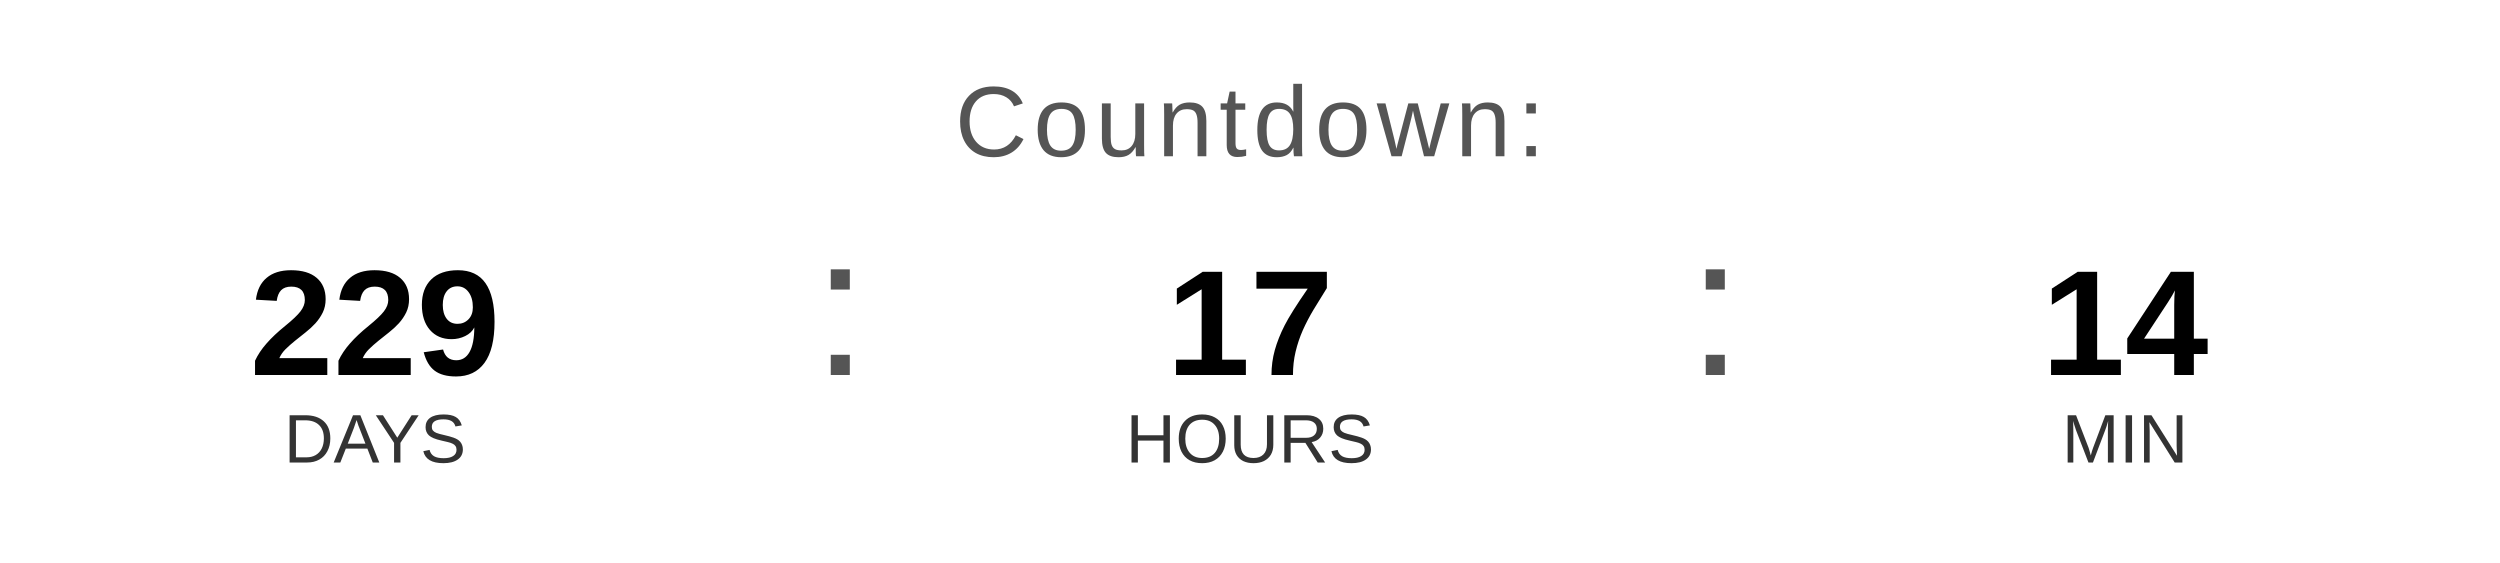
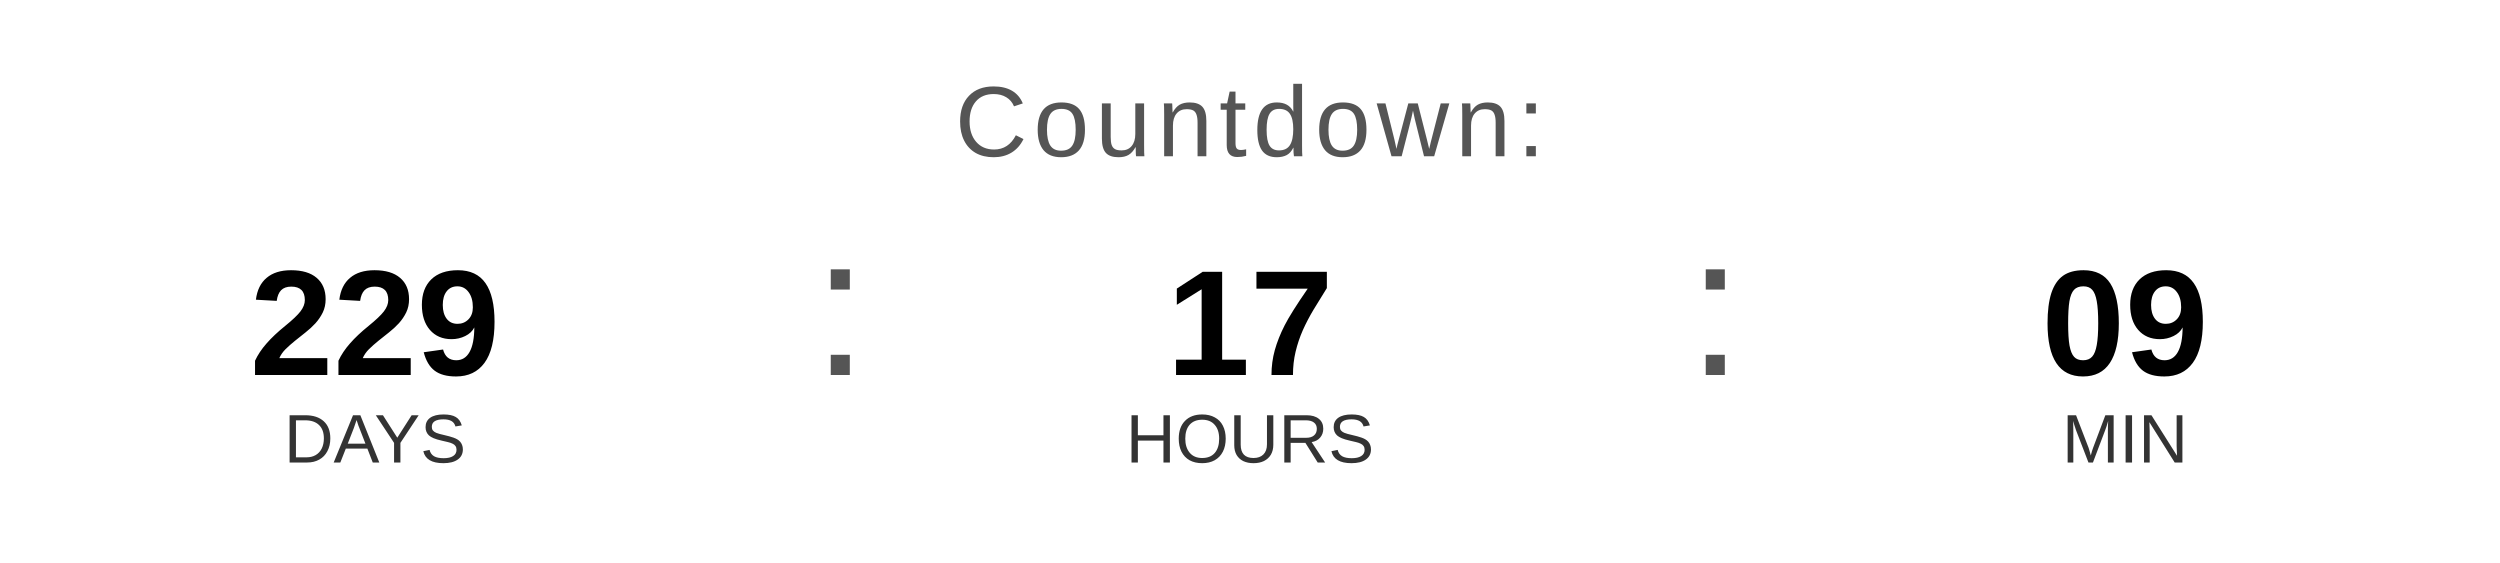
<svg xmlns="http://www.w3.org/2000/svg" width="400" height="90" viewBox="0 0 400 90">
  <text x="200" y="25" font-family="Arial, Helvetica, sans-serif" font-size="16" fill="#555555" text-anchor="middle" letter-spacing="1">
    Countdown:
  </text>
  <text x="60" y="60" font-family="Arial, Helvetica, sans-serif" font-size="24" font-weight="bold" fill="#000000" text-anchor="middle">229</text>
  <text x="60" y="74" font-family="Arial, Helvetica, sans-serif" font-size="11" fill="#333333" text-anchor="middle">DAYS</text>
  <text x="130" y="60" font-family="Arial, sans-serif" font-size="32" fill="#555555">:</text>
  <text x="200" y="60" font-family="Arial, Helvetica, sans-serif" font-size="24" font-weight="bold" fill="#000000" text-anchor="middle">17</text>
  <text x="200" y="74" font-family="Arial, Helvetica, sans-serif" font-size="11" fill="#333333" text-anchor="middle">HOURS</text>
  <text x="270" y="60" font-family="Arial, sans-serif" font-size="32" fill="#555555">:</text>
-   <text x="340" y="60" font-family="Arial, Helvetica, sans-serif" font-size="24" font-weight="bold" fill="#000000" text-anchor="middle">14</text>
+   <text x="340" y="60" font-family="Arial, Helvetica, sans-serif" font-size="24" font-weight="bold" fill="#000000" text-anchor="middle">09</text>
  <text x="340" y="74" font-family="Arial, Helvetica, sans-serif" font-size="11" fill="#333333" text-anchor="middle">MIN</text>
</svg>
